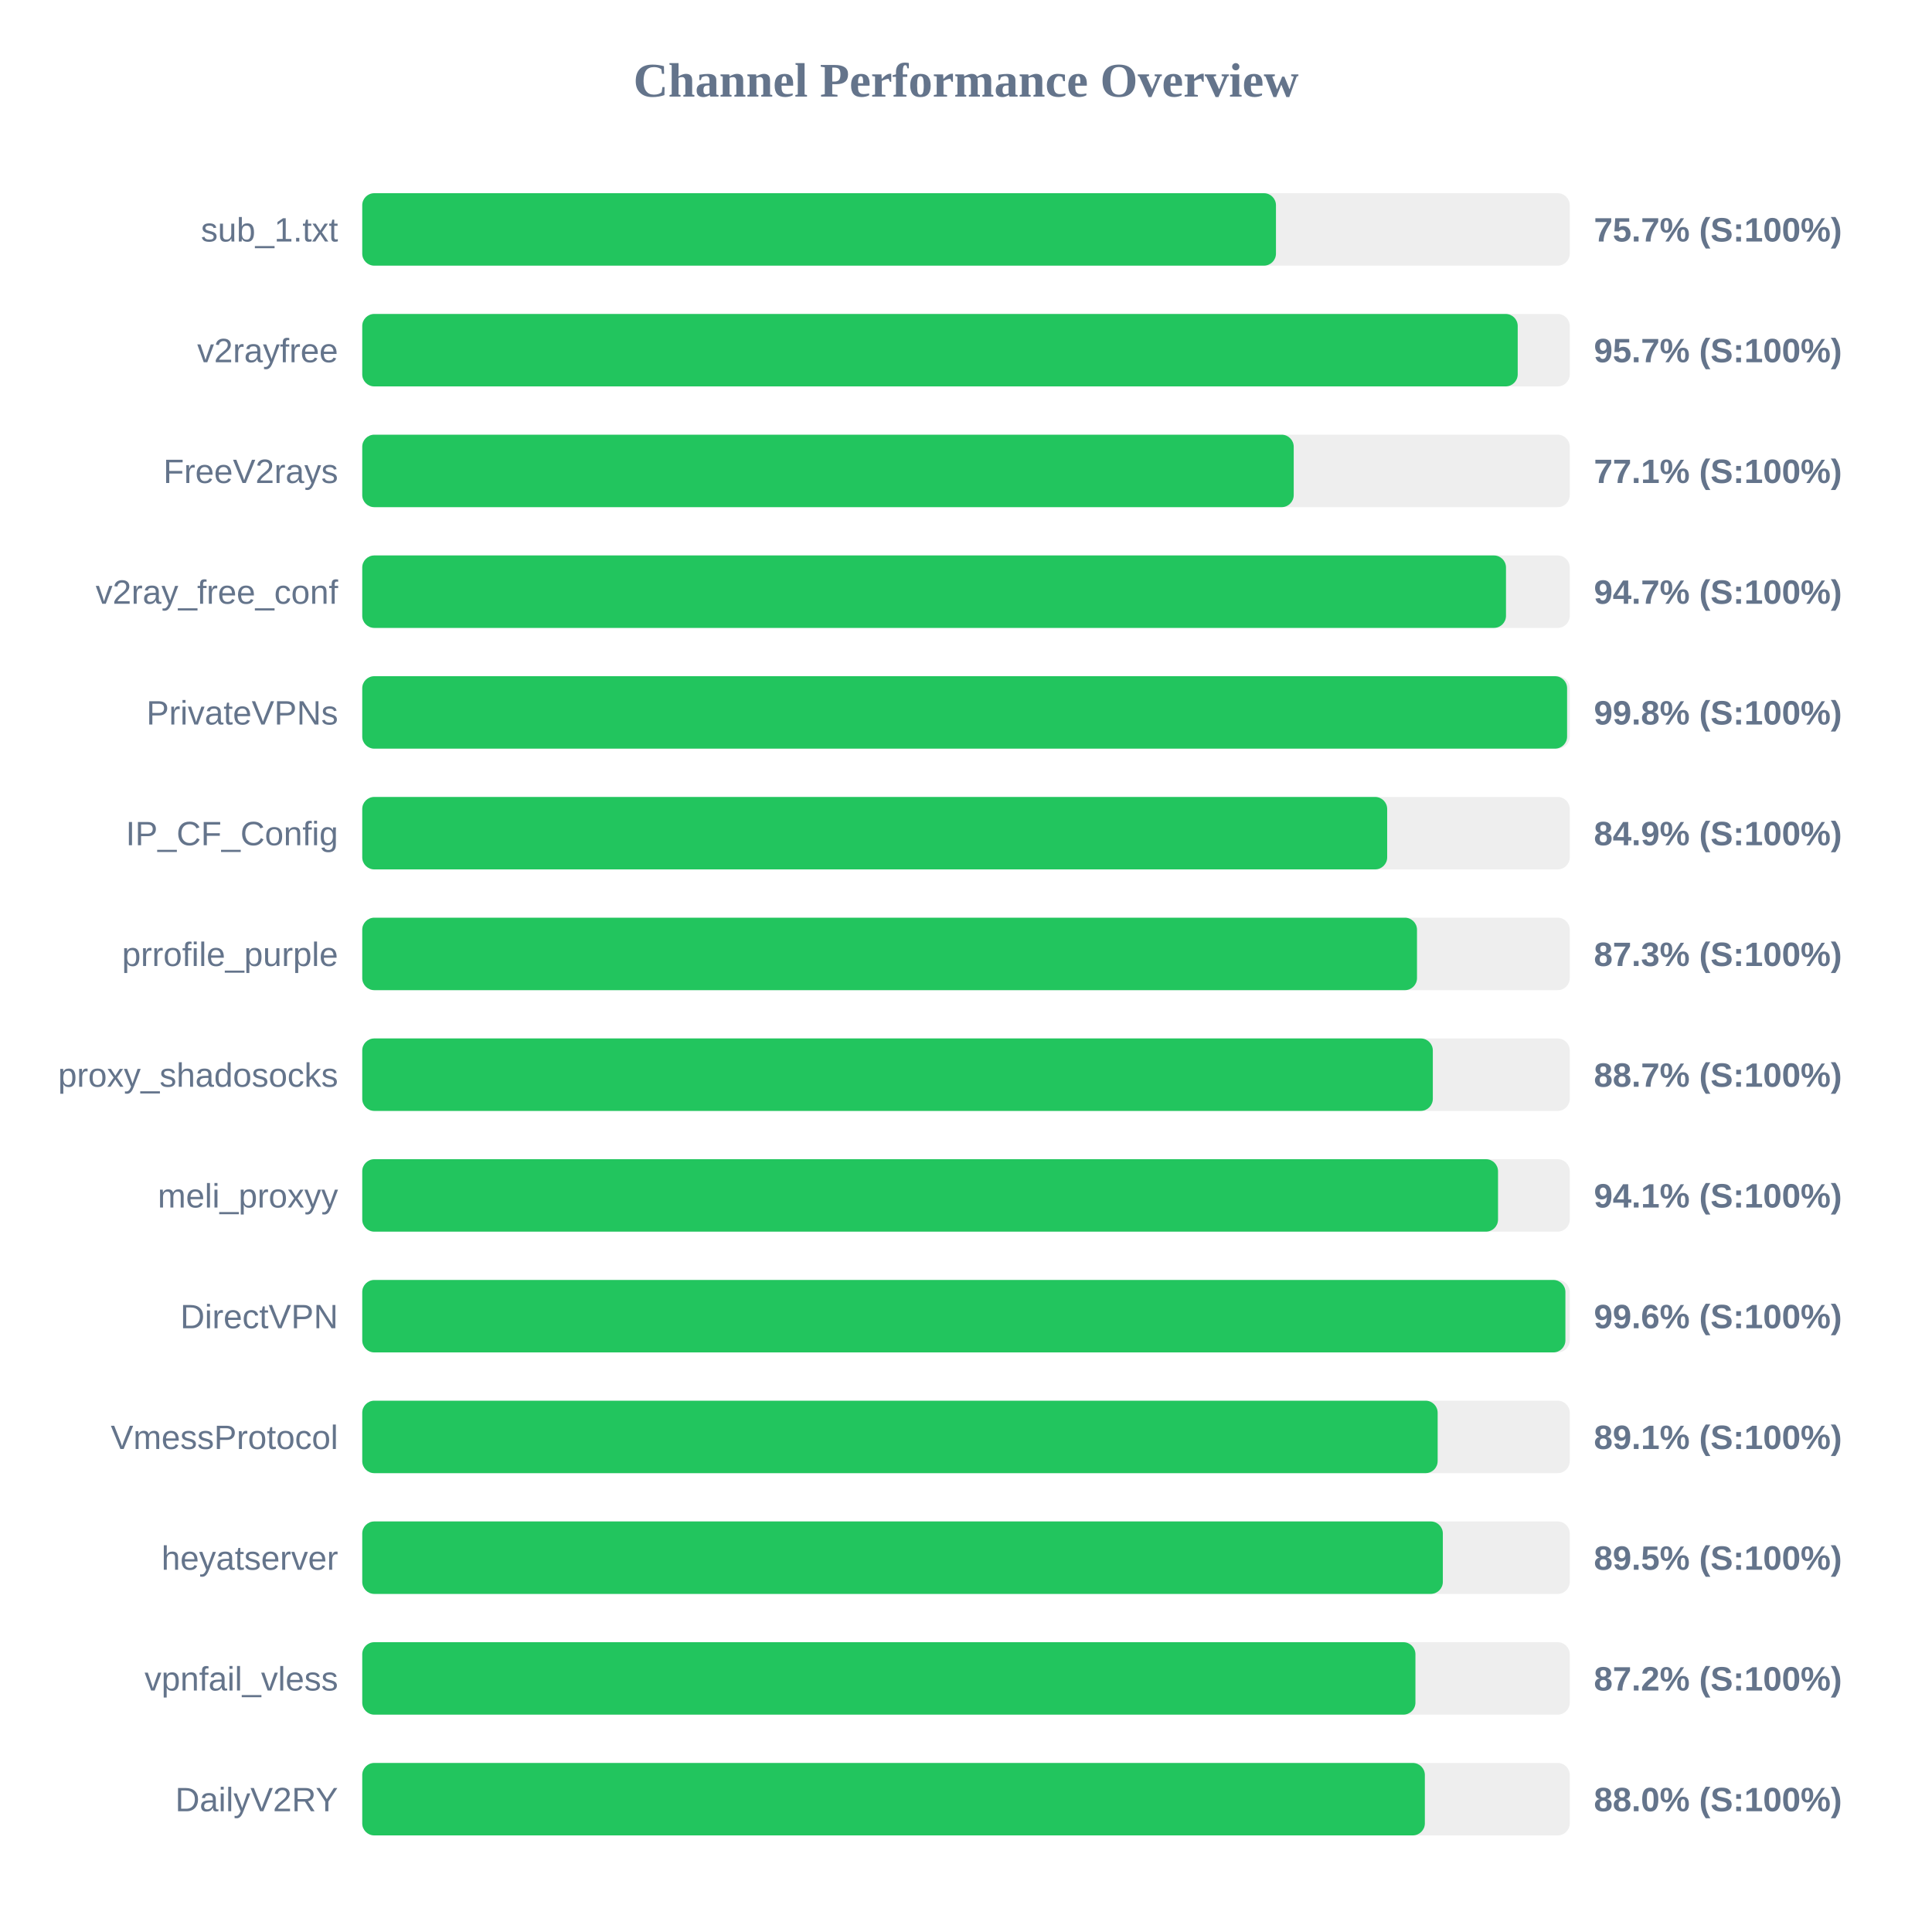
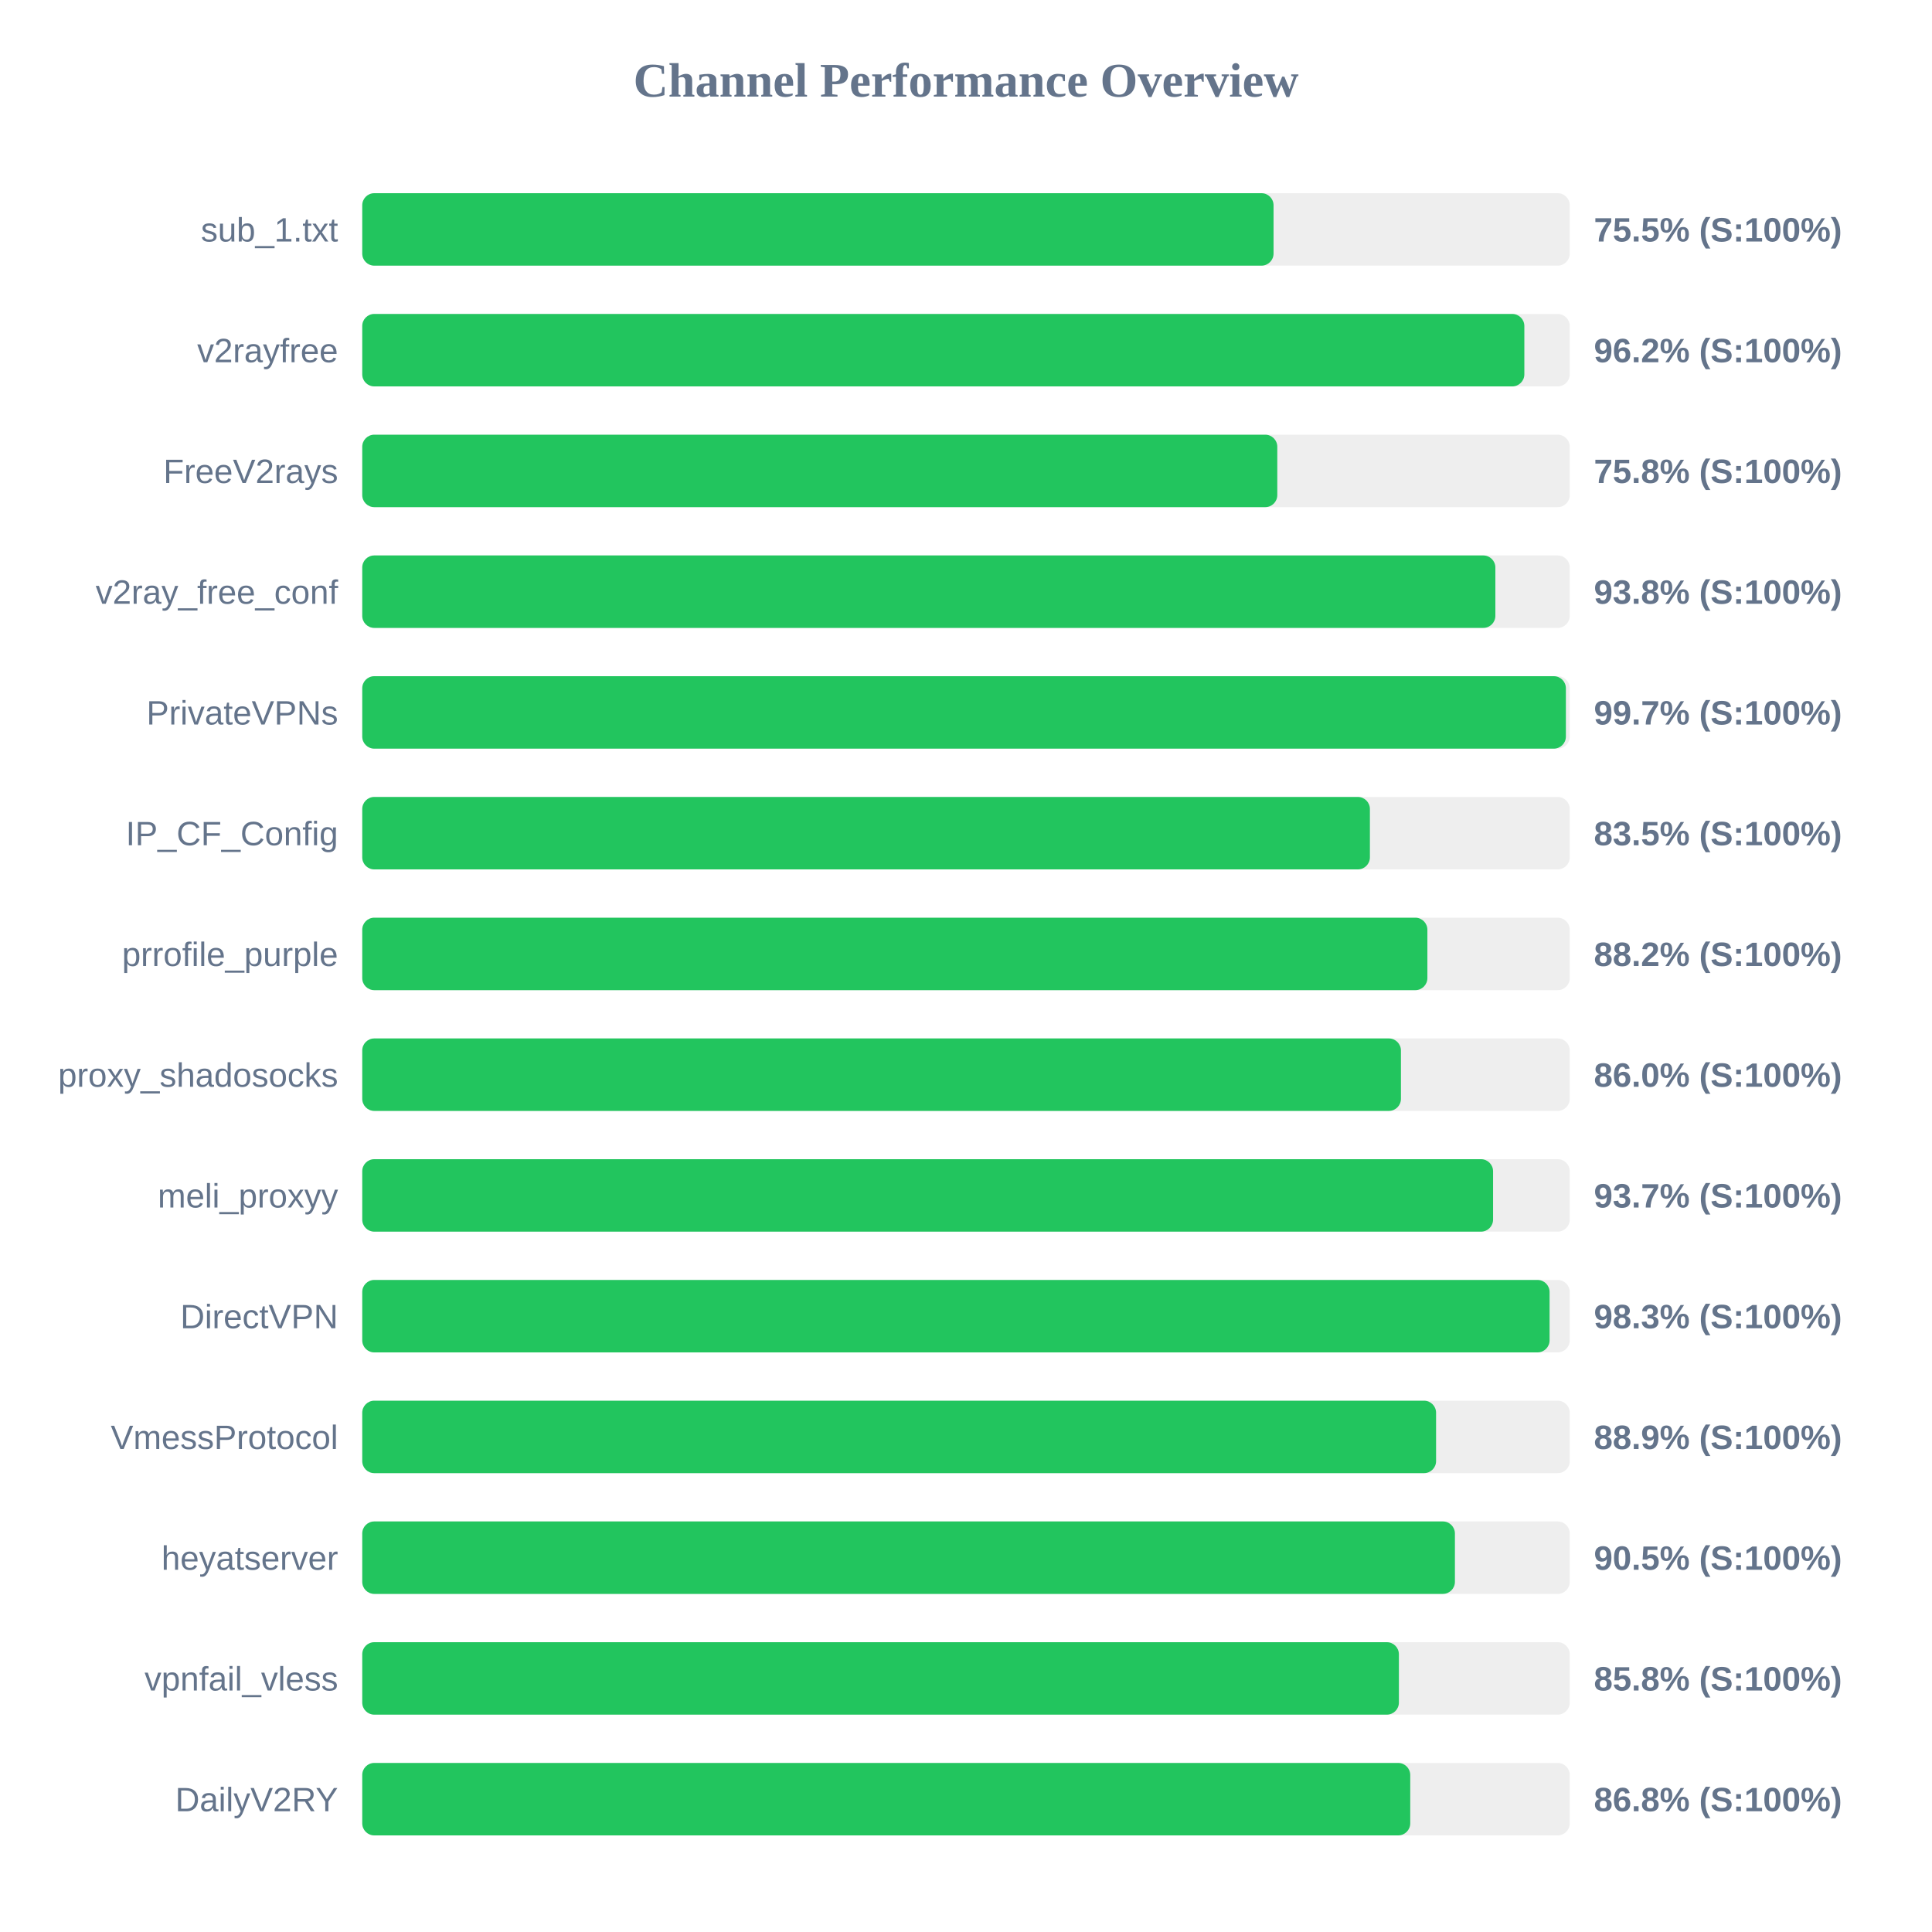
<svg xmlns="http://www.w3.org/2000/svg" width="800" height="800" version="1.1">
  <style>
        .row { font: 14px Arial; fill: #64748b; }
        .score { font: bold 14px Arial; fill: #64748b; }
    </style>
  <text x="400" y="40" text-anchor="middle" font-size="20px" font-weight="bold" fill="#64748b">Channel Performance Overview</text>
  <rect x="150" y="80" width="500" height="30" fill="#eee" rx="5" />
-   <rect x="150" y="80" width="378.35" height="30" fill="#22c55e" rx="5" />
+   <rect x="150" y="80" width="377.35" height="30" fill="#22c55e" rx="5" />
  <text x="140" y="100" text-anchor="end" class="row">sub_1.txt</text>
-   <text x="660" y="100" text-anchor="start" class="score">75.7% (S:100%)</text>
+   <text x="660" y="100" text-anchor="start" class="score">75.5% (S:100%)</text>
  <rect x="150" y="130" width="500" height="30" fill="#eee" rx="5" />
-   <rect x="150" y="130" width="478.45" height="30" fill="#22c55e" rx="5" />
+   <rect x="150" y="130" width="481.2" height="30" fill="#22c55e" rx="5" />
  <text x="140" y="150" text-anchor="end" class="row">v2rayfree</text>
-   <text x="660" y="150" text-anchor="start" class="score">95.7% (S:100%)</text>
+   <text x="660" y="150" text-anchor="start" class="score">96.2% (S:100%)</text>
  <rect x="150" y="180" width="500" height="30" fill="#eee" rx="5" />
-   <rect x="150" y="180" width="385.7" height="30" fill="#22c55e" rx="5" />
+   <rect x="150" y="180" width="378.9" height="30" fill="#22c55e" rx="5" />
  <text x="140" y="200" text-anchor="end" class="row">FreeV2rays</text>
-   <text x="660" y="200" text-anchor="start" class="score">77.1% (S:100%)</text>
+   <text x="660" y="200" text-anchor="start" class="score">75.8% (S:100%)</text>
  <rect x="150" y="230" width="500" height="30" fill="#eee" rx="5" />
-   <rect x="150" y="230" width="473.6" height="30" fill="#22c55e" rx="5" />
+   <rect x="150" y="230" width="469.2" height="30" fill="#22c55e" rx="5" />
  <text x="140" y="250" text-anchor="end" class="row">v2ray_free_conf</text>
-   <text x="660" y="250" text-anchor="start" class="score">94.7% (S:100%)</text>
+   <text x="660" y="250" text-anchor="start" class="score">93.8% (S:100%)</text>
  <rect x="150" y="280" width="500" height="30" fill="#eee" rx="5" />
-   <rect x="150" y="280" width="498.9" height="30" fill="#22c55e" rx="5" />
+   <rect x="150" y="280" width="498.4" height="30" fill="#22c55e" rx="5" />
  <text x="140" y="300" text-anchor="end" class="row">PrivateVPNs</text>
-   <text x="660" y="300" text-anchor="start" class="score">99.8% (S:100%)</text>
+   <text x="660" y="300" text-anchor="start" class="score">99.7% (S:100%)</text>
  <rect x="150" y="330" width="500" height="30" fill="#eee" rx="5" />
-   <rect x="150" y="330" width="424.4" height="30" fill="#22c55e" rx="5" />
+   <rect x="150" y="330" width="417.25" height="30" fill="#22c55e" rx="5" />
  <text x="140" y="350" text-anchor="end" class="row">IP_CF_Config</text>
-   <text x="660" y="350" text-anchor="start" class="score">84.9% (S:100%)</text>
+   <text x="660" y="350" text-anchor="start" class="score">83.5% (S:100%)</text>
  <rect x="150" y="380" width="500" height="30" fill="#eee" rx="5" />
-   <rect x="150" y="380" width="436.75" height="30" fill="#22c55e" rx="5" />
+   <rect x="150" y="380" width="441.05" height="30" fill="#22c55e" rx="5" />
  <text x="140" y="400" text-anchor="end" class="row">prrofile_purple</text>
-   <text x="660" y="400" text-anchor="start" class="score">87.3% (S:100%)</text>
+   <text x="660" y="400" text-anchor="start" class="score">88.2% (S:100%)</text>
  <rect x="150" y="430" width="500" height="30" fill="#eee" rx="5" />
-   <rect x="150" y="430" width="443.3" height="30" fill="#22c55e" rx="5" />
+   <rect x="150" y="430" width="430.1" height="30" fill="#22c55e" rx="5" />
  <text x="140" y="450" text-anchor="end" class="row">proxy_shadosocks</text>
-   <text x="660" y="450" text-anchor="start" class="score">88.7% (S:100%)</text>
+   <text x="660" y="450" text-anchor="start" class="score">86.0% (S:100%)</text>
  <rect x="150" y="480" width="500" height="30" fill="#eee" rx="5" />
-   <rect x="150" y="480" width="470.3" height="30" fill="#22c55e" rx="5" />
+   <rect x="150" y="480" width="468.25" height="30" fill="#22c55e" rx="5" />
  <text x="140" y="500" text-anchor="end" class="row">meli_proxyy</text>
-   <text x="660" y="500" text-anchor="start" class="score">94.1% (S:100%)</text>
+   <text x="660" y="500" text-anchor="start" class="score">93.7% (S:100%)</text>
  <rect x="150" y="530" width="500" height="30" fill="#eee" rx="5" />
-   <rect x="150" y="530" width="498.2" height="30" fill="#22c55e" rx="5" />
+   <rect x="150" y="530" width="491.65" height="30" fill="#22c55e" rx="5" />
  <text x="140" y="550" text-anchor="end" class="row">DirectVPN</text>
-   <text x="660" y="550" text-anchor="start" class="score">99.6% (S:100%)</text>
+   <text x="660" y="550" text-anchor="start" class="score">98.3% (S:100%)</text>
  <rect x="150" y="580" width="500" height="30" fill="#eee" rx="5" />
-   <rect x="150" y="580" width="445.3" height="30" fill="#22c55e" rx="5" />
+   <rect x="150" y="580" width="444.65" height="30" fill="#22c55e" rx="5" />
  <text x="140" y="600" text-anchor="end" class="row">VmessProtocol</text>
-   <text x="660" y="600" text-anchor="start" class="score">89.1% (S:100%)</text>
+   <text x="660" y="600" text-anchor="start" class="score">88.9% (S:100%)</text>
  <rect x="150" y="630" width="500" height="30" fill="#eee" rx="5" />
-   <rect x="150" y="630" width="447.45" height="30" fill="#22c55e" rx="5" />
+   <rect x="150" y="630" width="452.45" height="30" fill="#22c55e" rx="5" />
  <text x="140" y="650" text-anchor="end" class="row">heyatserver</text>
-   <text x="660" y="650" text-anchor="start" class="score">89.5% (S:100%)</text>
+   <text x="660" y="650" text-anchor="start" class="score">90.5% (S:100%)</text>
  <rect x="150" y="680" width="500" height="30" fill="#eee" rx="5" />
-   <rect x="150" y="680" width="436.1" height="30" fill="#22c55e" rx="5" />
+   <rect x="150" y="680" width="429.25" height="30" fill="#22c55e" rx="5" />
  <text x="140" y="700" text-anchor="end" class="row">vpnfail_vless</text>
-   <text x="660" y="700" text-anchor="start" class="score">87.2% (S:100%)</text>
+   <text x="660" y="700" text-anchor="start" class="score">85.8% (S:100%)</text>
  <rect x="150" y="730" width="500" height="30" fill="#eee" rx="5" />
-   <rect x="150" y="730" width="440.0" height="30" fill="#22c55e" rx="5" />
+   <rect x="150" y="730" width="433.95" height="30" fill="#22c55e" rx="5" />
  <text x="140" y="750" text-anchor="end" class="row">DailyV2RY</text>
-   <text x="660" y="750" text-anchor="start" class="score">88.0% (S:100%)</text>
+   <text x="660" y="750" text-anchor="start" class="score">86.8% (S:100%)</text>
</svg>
